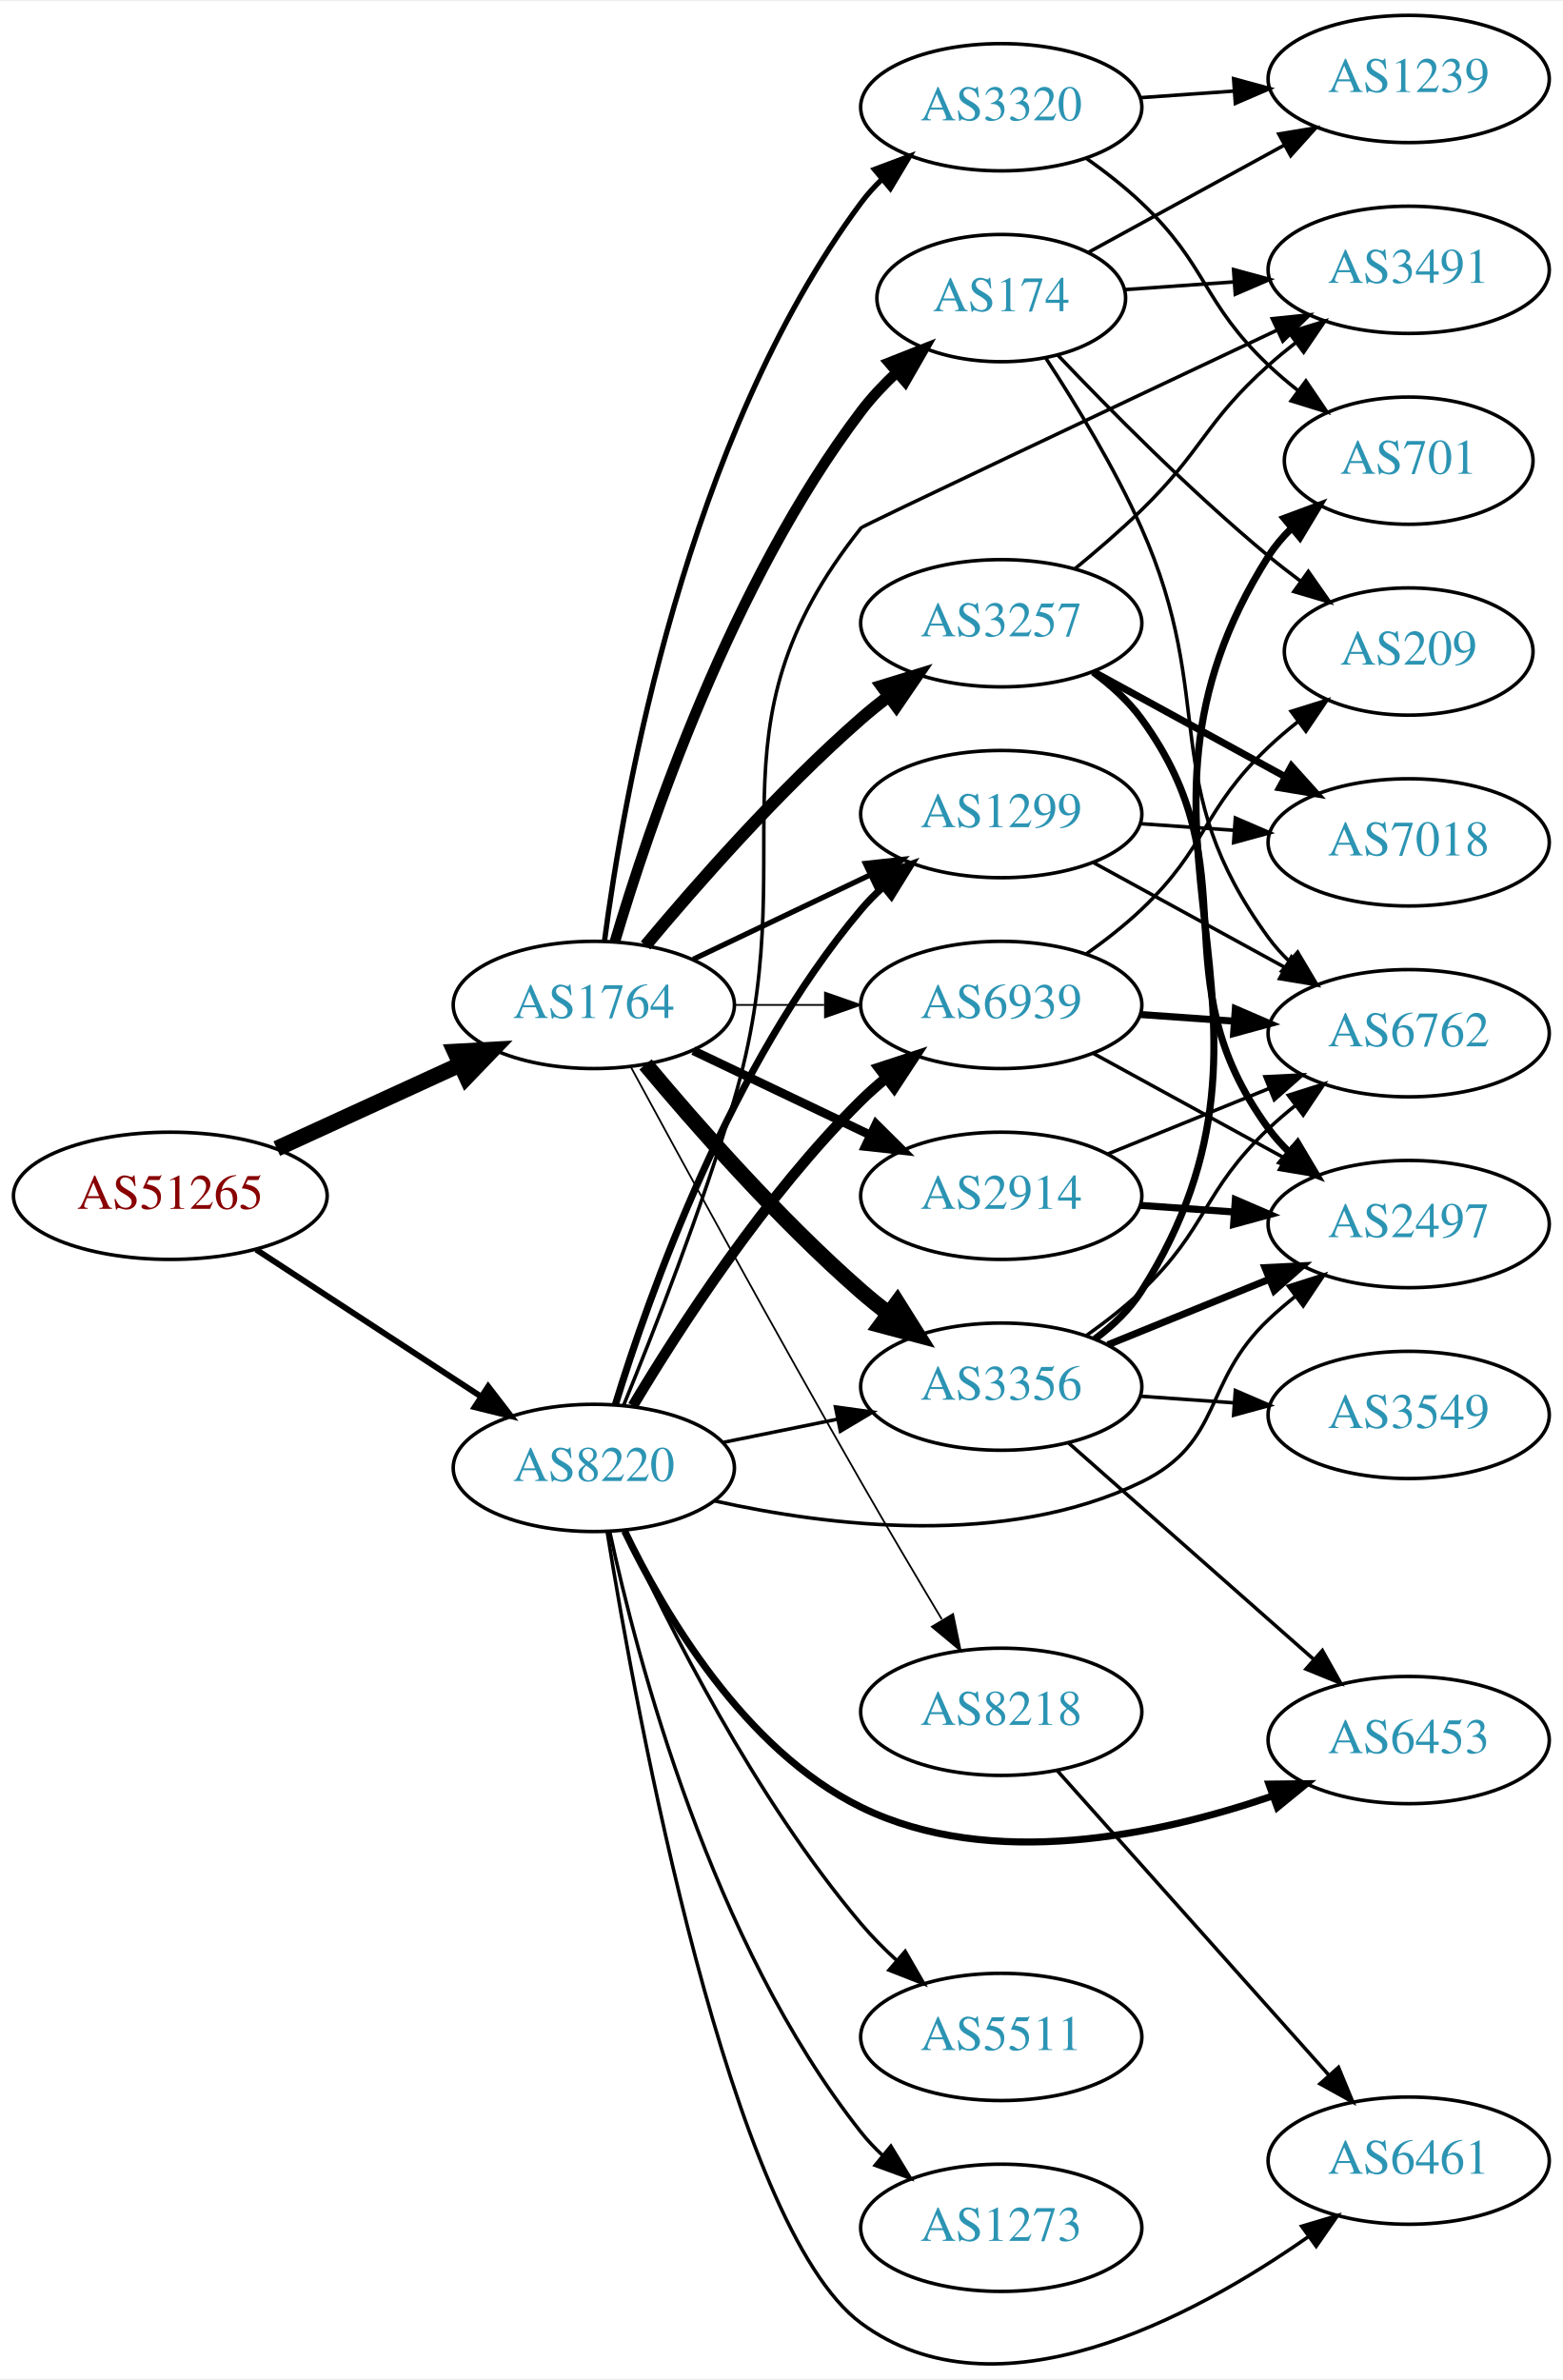
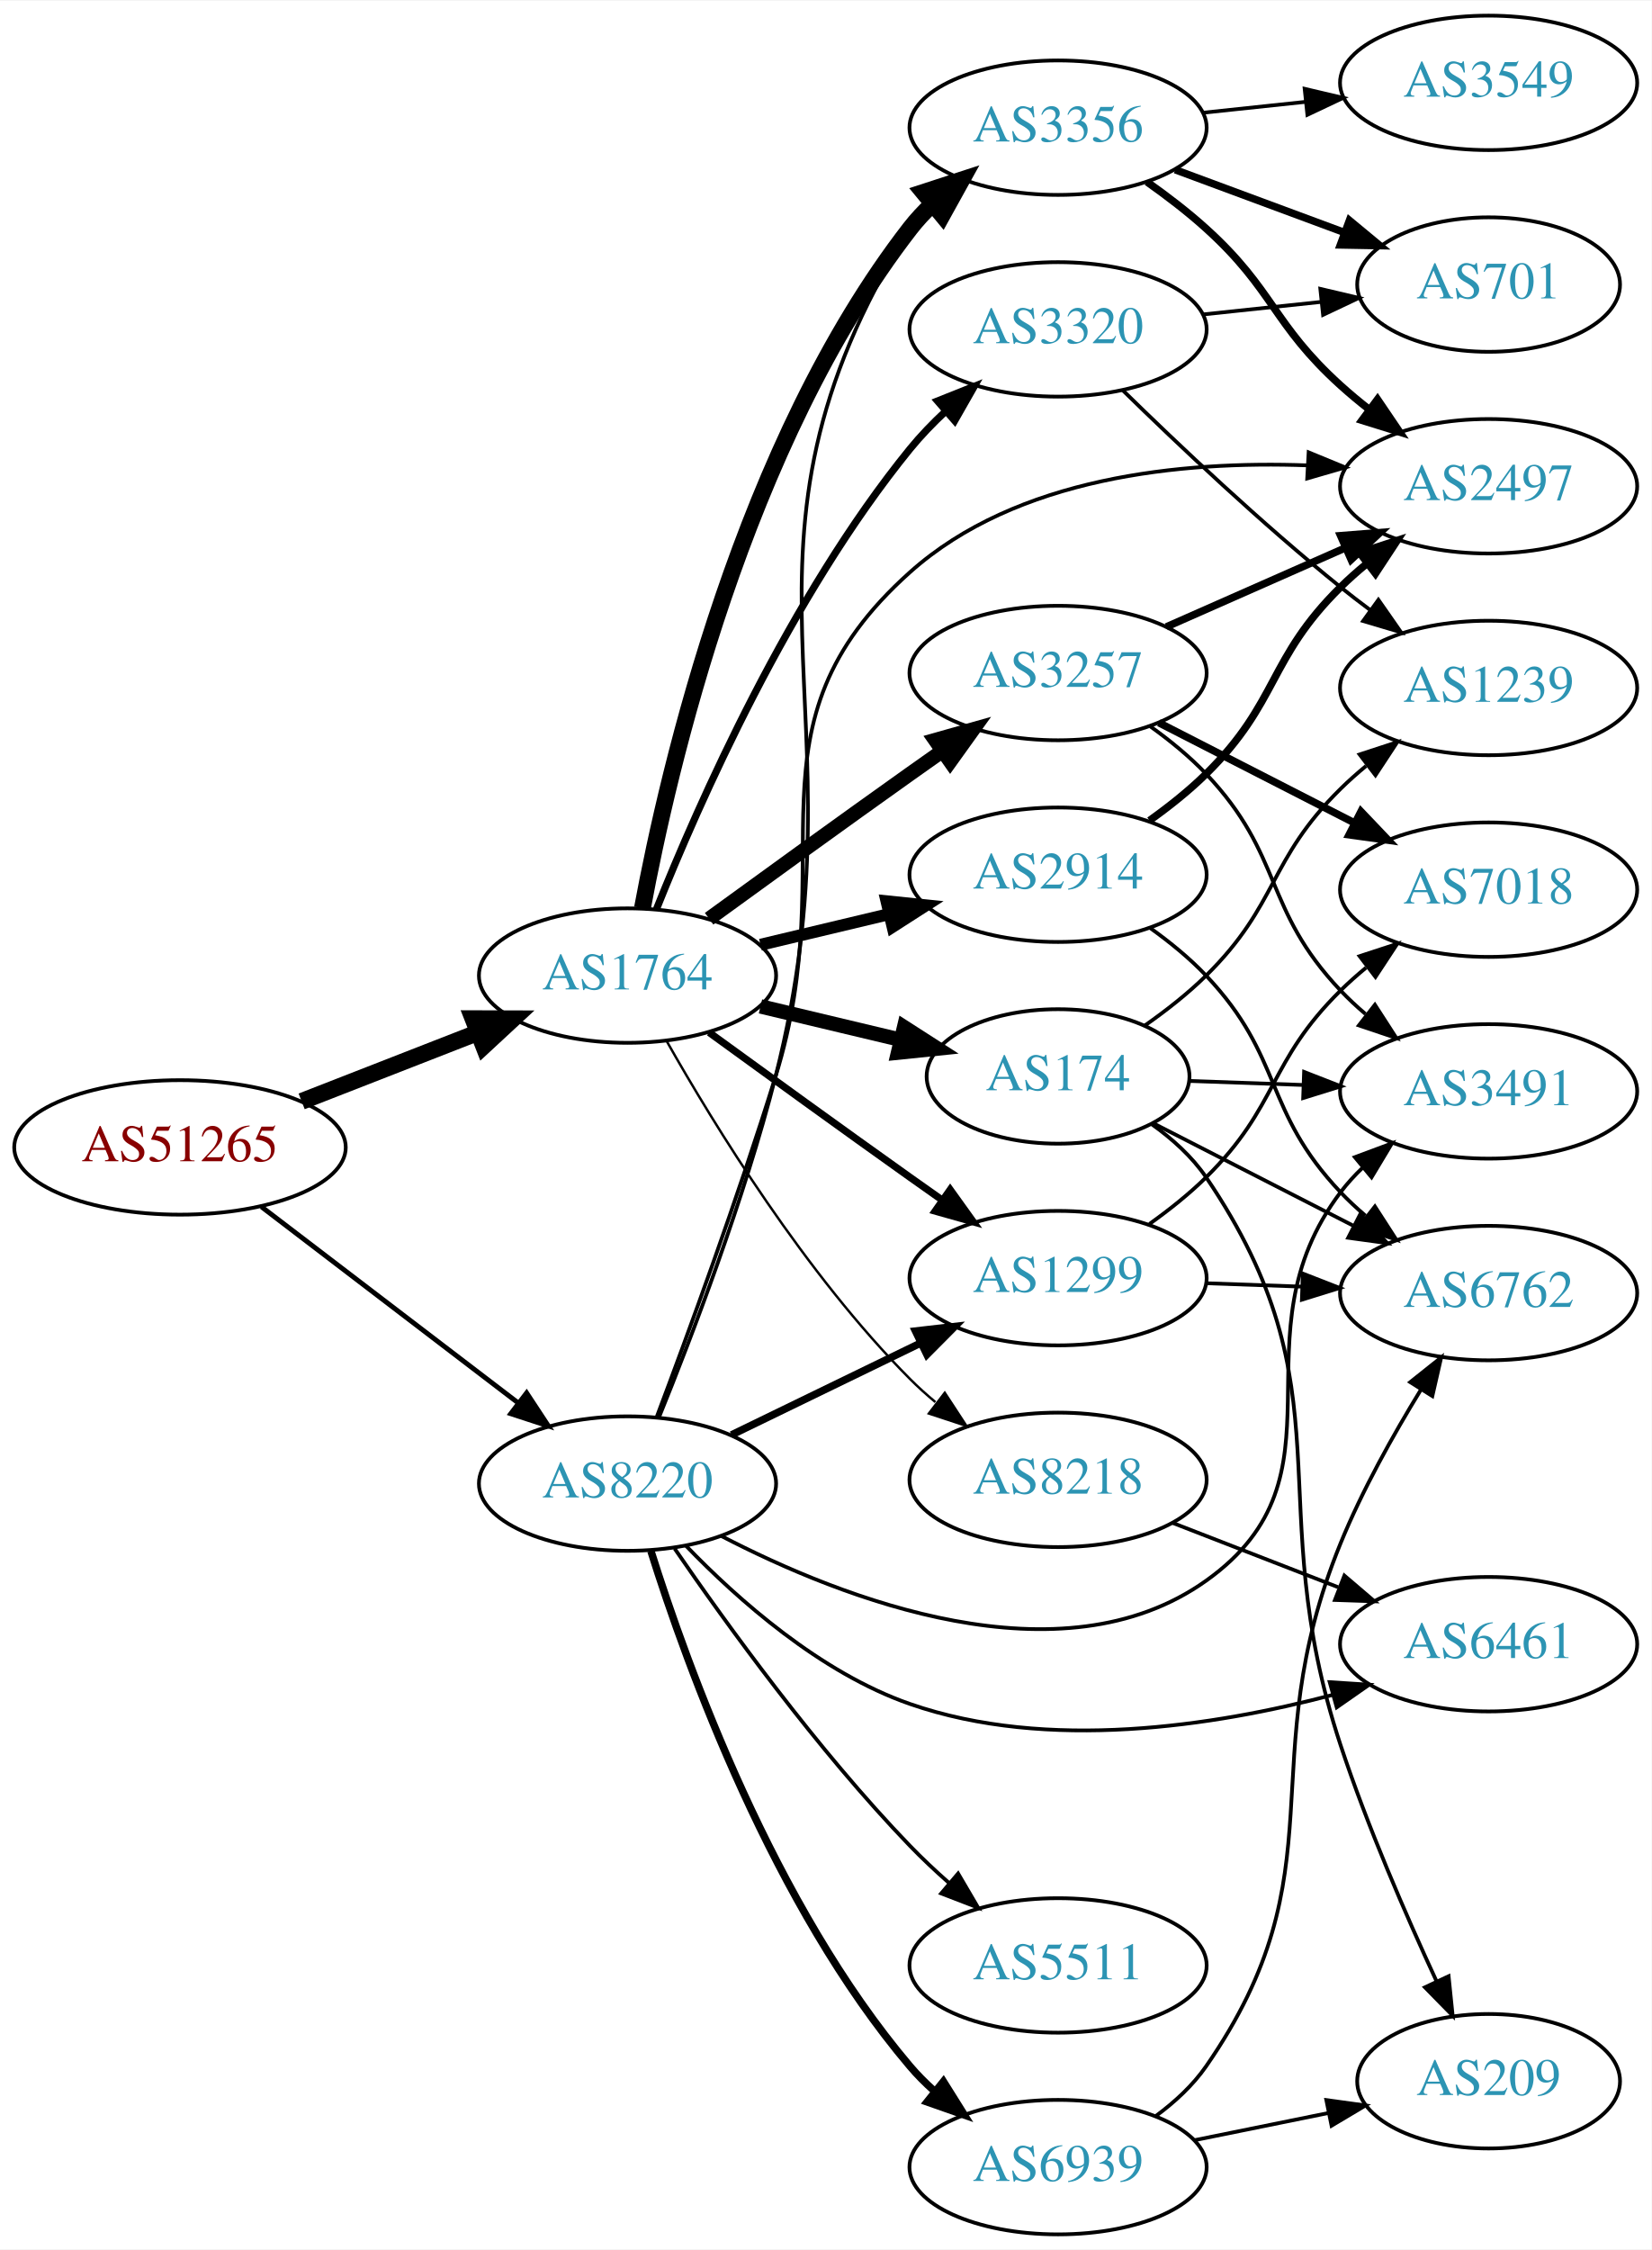
- <svg xmlns="http://www.w3.org/2000/svg" xmlns:xlink="http://www.w3.org/1999/xlink" width="442pt" height="673pt" viewBox="0.00 0.00 442.27 672.72">
-   <g id="graph0" class="graph" transform="scale(1 1) rotate(0) translate(4 668.723)">
-     <polygon fill="white" stroke="none" points="-4,4 -4,-668.723 438.271,-668.723 438.271,4 -4,4" />
+ <svg xmlns="http://www.w3.org/2000/svg" xmlns:xlink="http://www.w3.org/1999/xlink" width="442pt" height="602pt" viewBox="0.00 0.00 442.27 602.00">
+   <g id="graph0" class="graph" transform="scale(1 1) rotate(0) translate(4 598)">
+     <polygon fill="white" stroke="none" points="-4,4 -4,-598 438.271,-598 438.271,4 -4,4" />
    <g id="node1" class="node">
      <g id="a_node1">
        <a xlink:href="/asn/51265" xlink:title="AS51265 ~ Mass Response Service GmbH [AT]">
-           <ellipse fill="#ffffff" stroke="black" cx="44.196" cy="-330.723" rx="44.393" ry="18" />
-           <text text-anchor="middle" x="44.196" y="-327.023" font-family="Times,serif" font-size="14.00" fill="#880000">AS51265</text>
+           <ellipse fill="#ffffff" stroke="black" cx="44.196" cy="-291" rx="44.393" ry="18" />
+           <text text-anchor="middle" x="44.196" y="-287.3" font-family="Times,serif" font-size="14.00" fill="#880000">AS51265</text>
        </a>
      </g>
    </g>
    <g id="node2" class="node">
      <g id="a_node2">
        <a xlink:href="/asn/1764" xlink:title="AS1764 ~ NEXTLAYER-AS [AT]">
-           <ellipse fill="#ffffff" stroke="black" cx="164.039" cy="-384.723" rx="39.794" ry="18" />
-           <text text-anchor="middle" x="164.039" y="-381.023" font-family="Times,serif" font-size="14.00" fill="#2c94b3">AS1764</text>
+           <ellipse fill="#ffffff" stroke="black" cx="164.039" cy="-337" rx="39.794" ry="18" />
+           <text text-anchor="middle" x="164.039" y="-333.3" font-family="Times,serif" font-size="14.00" fill="#2c94b3">AS1764</text>
        </a>
      </g>
    </g>
    <g id="edge1" class="edge">
-       <path fill="none" stroke="black" stroke-width="4.5" d="M74.326,-344.071C89.937,-351.225 109.335,-360.113 126.007,-367.753" />
-       <polygon fill="black" stroke="black" stroke-width="4.5" points="124.727,-371.498 135.459,-372.085 128.008,-364.339 124.727,-371.498" />
+       <path fill="none" stroke="black" stroke-width="4.5" d="M76.776,-303.327C91.205,-308.96 108.444,-315.689 123.706,-321.646" />
+       <polygon fill="black" stroke="black" stroke-width="4.5" points="122.652,-325.462 133.399,-325.43 125.516,-318.126 122.652,-325.462" />
    </g>
    <g id="node3" class="node">
      <g id="a_node3">
        <a xlink:href="/asn/8220" xlink:title="AS8220 ~ COLT [GB]">
-           <ellipse fill="#ffffff" stroke="black" cx="164.039" cy="-253.723" rx="39.794" ry="18" />
-           <text text-anchor="middle" x="164.039" y="-250.023" font-family="Times,serif" font-size="14.00" fill="#2c94b3">AS8220</text>
+           <ellipse fill="#ffffff" stroke="black" cx="164.039" cy="-201" rx="39.794" ry="18" />
+           <text text-anchor="middle" x="164.039" y="-197.3" font-family="Times,serif" font-size="14.00" fill="#2c94b3">AS8220</text>
        </a>
      </g>
    </g>
    <g id="edge2" class="edge">
-       <path fill="none" stroke="black" stroke-width="1.671" d="M68.478,-315.51C86.708,-303.598 112.229,-286.923 132.163,-273.897" />
-       <polygon fill="black" stroke="black" stroke-width="1.671" points="134.148,-276.781 140.605,-268.381 130.319,-270.921 134.148,-276.781" />
+       <path fill="none" stroke="black" stroke-width="1.306" d="M65.993,-275.117C85.126,-260.505 113.657,-238.714 134.837,-222.538" />
+       <polygon fill="black" stroke="black" stroke-width="1.306" points="137.021,-225.275 142.844,-216.424 132.772,-219.712 137.021,-225.275" />
    </g>
    <g id="node4" class="node">
      <g id="a_node4">
-         <a xlink:href="/asn/3257" xlink:title="AS3257 ~ GTT [DE]">
-           <ellipse fill="#ffffff" stroke="black" cx="279.332" cy="-492.723" rx="39.794" ry="18" />
-           <text text-anchor="middle" x="279.332" y="-489.023" font-family="Times,serif" font-size="14.00" fill="#2c94b3">AS3257</text>
+         <a xlink:href="/asn/2914" xlink:title="AS2914 ~ NTT America, Inc. [US]">
+           <ellipse fill="#ffffff" stroke="black" cx="279.332" cy="-364" rx="39.794" ry="18" />
+           <text text-anchor="middle" x="279.332" y="-360.3" font-family="Times,serif" font-size="14.00" fill="#2c94b3">AS2914</text>
        </a>
      </g>
    </g>
    <g id="edge3" class="edge">
-       <path fill="none" stroke="black" stroke-width="3.5" d="M178.669,-401.54C192.951,-418.652 216.498,-445.467 239.685,-465.723 242.151,-467.877 244.789,-470.017 247.487,-472.094" />
-       <polygon fill="black" stroke="black" stroke-width="3.5" points="245.512,-474.986 255.641,-478.093 249.66,-469.348 245.512,-474.986" />
+       <path fill="none" stroke="black" stroke-width="3.214" d="M199.646,-345.248C210.517,-347.838 222.671,-350.735 234.114,-353.462" />
+       <polygon fill="black" stroke="black" stroke-width="3.214" points="233.397,-356.889 243.936,-355.803 235.02,-350.08 233.397,-356.889" />
    </g>
    <g id="node5" class="node">
      <g id="a_node5">
        <a xlink:href="/asn/3356" xlink:title="AS3356 ~ Level 3 Parent, LLC [US]">
-           <ellipse fill="#ffffff" stroke="black" cx="279.332" cy="-276.723" rx="39.794" ry="18" />
-           <text text-anchor="middle" x="279.332" y="-273.023" font-family="Times,serif" font-size="14.00" fill="#2c94b3">AS3356</text>
+           <ellipse fill="#ffffff" stroke="black" cx="279.332" cy="-564" rx="39.794" ry="18" />
+           <text text-anchor="middle" x="279.332" y="-560.3" font-family="Times,serif" font-size="14.00" fill="#2c94b3">AS3356</text>
        </a>
      </g>
    </g>
    <g id="edge4" class="edge">
-       <path fill="none" stroke="black" stroke-width="4.5" d="M178.669,-367.906C192.951,-350.793 216.498,-323.978 239.685,-303.723 242.151,-301.569 244.789,-299.429 247.487,-297.351" />
-       <polygon fill="black" stroke="black" stroke-width="4.5" points="249.919,-300.45 255.641,-291.352 245.252,-294.107 249.919,-300.45" />
+       <path fill="none" stroke="black" stroke-width="4.5" d="M168.034,-355.06C174.973,-392.403 195.086,-479.428 239.685,-537 241.471,-539.305 243.508,-541.491 245.692,-543.548" />
+       <polygon fill="black" stroke="black" stroke-width="4.5" points="243.313,-546.689 253.531,-550.019 248.326,-540.616 243.313,-546.689" />
    </g>
    <g id="node6" class="node">
      <g id="a_node6">
-         <a xlink:href="/asn/174" xlink:title="AS174 ~ Cogent Communications [US]">
-           <ellipse fill="#ffffff" stroke="black" cx="279.332" cy="-584.723" rx="35.194" ry="18" />
-           <text text-anchor="middle" x="279.332" y="-581.023" font-family="Times,serif" font-size="14.00" fill="#2c94b3">AS174</text>
+         <a xlink:href="/asn/3257" xlink:title="AS3257 ~ GTT [DE]">
+           <ellipse fill="#ffffff" stroke="black" cx="279.332" cy="-418" rx="39.794" ry="18" />
+           <text text-anchor="middle" x="279.332" y="-414.3" font-family="Times,serif" font-size="14.00" fill="#2c94b3">AS3257</text>
        </a>
      </g>
    </g>
    <g id="edge5" class="edge">
-       <path fill="none" stroke="black" stroke-width="3" d="M169.984,-402.573C179.554,-434.9 202.954,-504.271 239.685,-552.723 242.622,-556.597 246.116,-560.303 249.783,-563.73" />
-       <polygon fill="black" stroke="black" stroke-width="3" points="247.577,-566.449 257.433,-570.337 252.152,-561.152 247.577,-566.449" />
+       <path fill="none" stroke="black" stroke-width="3.857" d="M185.887,-352.222C200.821,-363.091 221.435,-378.025 239.685,-391 242.506,-393.005 245.449,-395.085 248.397,-397.159" />
+       <polygon fill="black" stroke="black" stroke-width="3.857" points="246.424,-400.05 256.621,-402.926 250.443,-394.319 246.424,-400.05" />
    </g>
    <g id="node7" class="node">
      <g id="a_node7">
-         <a xlink:href="/asn/3320" xlink:title="AS3320 ~ DTAG [DE]">
-           <ellipse fill="#ffffff" stroke="black" cx="279.332" cy="-638.723" rx="39.794" ry="18" />
-           <text text-anchor="middle" x="279.332" y="-635.023" font-family="Times,serif" font-size="14.00" fill="#2c94b3">AS3320</text>
+         <a xlink:href="/asn/1299" xlink:title="AS1299 ~ Telia Carrier [EU]">
+           <ellipse fill="#ffffff" stroke="black" cx="279.332" cy="-256" rx="39.794" ry="18" />
+           <text text-anchor="middle" x="279.332" y="-252.3" font-family="Times,serif" font-size="14.00" fill="#2c94b3">AS1299</text>
        </a>
      </g>
    </g>
    <g id="edge6" class="edge">
-       <path fill="none" stroke="black" stroke-width="1.5" d="M167.045,-402.692C172.377,-443.537 190.055,-544.972 239.685,-611.723 241.425,-614.063 243.429,-616.274 245.59,-618.348" />
-       <polygon fill="black" stroke="black" stroke-width="1.5" points="243.465,-621.133 253.386,-624.852 247.95,-615.758 243.465,-621.133" />
+       <path fill="none" stroke="black" stroke-width="1.929" d="M185.887,-321.778C200.821,-310.909 221.435,-295.975 239.685,-283 242.506,-280.995 245.449,-278.915 248.397,-276.841" />
+       <polygon fill="black" stroke="black" stroke-width="1.929" points="250.443,-279.681 256.621,-271.074 246.424,-273.95 250.443,-279.681" />
    </g>
    <g id="node8" class="node">
      <g id="a_node8">
-         <a xlink:href="/asn/2914" xlink:title="AS2914 ~ NTT America, Inc. [US]">
-           <ellipse fill="#ffffff" stroke="black" cx="279.332" cy="-330.723" rx="39.794" ry="18" />
-           <text text-anchor="middle" x="279.332" y="-327.023" font-family="Times,serif" font-size="14.00" fill="#2c94b3">AS2914</text>
+         <a xlink:href="/asn/174" xlink:title="AS174 ~ Cogent Communications [US]">
+           <ellipse fill="#ffffff" stroke="black" cx="279.332" cy="-310" rx="35.194" ry="18" />
+           <text text-anchor="middle" x="279.332" y="-306.3" font-family="Times,serif" font-size="14.00" fill="#2c94b3">AS174</text>
        </a>
      </g>
    </g>
    <g id="edge7" class="edge">
-       <path fill="none" stroke="black" stroke-width="2.5" d="M192.175,-371.788C207.169,-364.642 225.99,-355.671 242.213,-347.938" />
-       <polygon fill="black" stroke="black" stroke-width="2.5" points="243.895,-351.014 251.417,-343.552 240.884,-344.695 243.895,-351.014" />
+       <path fill="none" stroke="black" stroke-width="3.857" d="M199.646,-328.752C211.44,-325.942 224.745,-322.771 237.013,-319.847" />
+       <polygon fill="black" stroke="black" stroke-width="3.857" points="238.101,-323.186 247.018,-317.463 236.479,-316.376 238.101,-323.186" />
    </g>
    <g id="node9" class="node">
      <g id="a_node9">
-         <a xlink:href="/asn/1299" xlink:title="AS1299 ~ Telia Carrier [EU]">
-           <ellipse fill="#ffffff" stroke="black" cx="279.332" cy="-438.723" rx="39.794" ry="18" />
-           <text text-anchor="middle" x="279.332" y="-435.023" font-family="Times,serif" font-size="14.00" fill="#2c94b3">AS1299</text>
+         <a xlink:href="/asn/3320" xlink:title="AS3320 ~ DTAG [DE]">
+           <ellipse fill="#ffffff" stroke="black" cx="279.332" cy="-510" rx="39.794" ry="18" />
+           <text text-anchor="middle" x="279.332" y="-506.3" font-family="Times,serif" font-size="14.00" fill="#2c94b3">AS3320</text>
        </a>
      </g>
    </g>
    <g id="edge8" class="edge">
-       <path fill="none" stroke="black" stroke-width="1.5" d="M192.175,-397.657C207.169,-404.804 225.99,-413.775 242.213,-421.507" />
-       <polygon fill="black" stroke="black" stroke-width="1.5" points="240.884,-424.751 251.417,-425.894 243.895,-418.432 240.884,-424.751" />
+       <path fill="none" stroke="black" stroke-width="1.929" d="M171.798,-354.805C183.029,-382.923 207.518,-438.469 239.685,-478 242.546,-481.516 245.84,-484.924 249.274,-488.124" />
+       <polygon fill="black" stroke="black" stroke-width="1.929" points="247.056,-490.833 256.898,-494.755 251.65,-485.551 247.056,-490.833" />
    </g>
    <g id="node10" class="node">
      <g id="a_node10">
+         <a xlink:href="/asn/8218" xlink:title="AS8218 ~ legacy Neotelecoms [FR]">
+           <ellipse fill="#ffffff" stroke="black" cx="279.332" cy="-202" rx="39.794" ry="18" />
+           <text text-anchor="middle" x="279.332" y="-198.3" font-family="Times,serif" font-size="14.00" fill="#2c94b3">AS8218</text>
+         </a>
+       </g>
+     </g>
+     <g id="edge9" class="edge">
+       <path fill="none" stroke="black" stroke-width="0.643" d="M174.498,-319.51C187.28,-296.904 211.712,-257.114 239.685,-229 241.796,-226.879 244.092,-224.812 246.477,-222.829" />
+       <polygon fill="black" stroke="black" stroke-width="0.643" points="248.993,-225.31 254.793,-216.444 244.73,-219.758 248.993,-225.31" />
+     </g>
+     <g id="edge27" class="edge">
+       <path fill="none" stroke="black" d="M172.498,-218.816C181.159,-240.146 195.323,-277.115 203.685,-310 228.859,-408.999 185.5,-450.406 239.685,-537 241.232,-539.472 243.096,-541.778 245.161,-543.918" />
+       <polygon fill="black" stroke="black" points="242.934,-546.621 252.775,-550.547 247.531,-541.341 242.934,-546.621" />
+     </g>
+     <g id="edge26" class="edge">
+       <path fill="none" stroke="black" stroke-width="2" d="M191.887,-214.034C206.984,-221.363 226.029,-230.609 242.397,-238.555" />
+       <polygon fill="black" stroke="black" stroke-width="2" points="241.151,-241.841 251.675,-243.059 244.208,-235.543 241.151,-241.841" />
+     </g>
+     <g id="node13" class="node">
+       <g id="a_node13">
+         <a xlink:href="/asn/2497" xlink:title="AS2497 ~ Internet Initiative Japan Inc. [JP]">
+           <ellipse fill="#ffffff" stroke="black" cx="394.625" cy="-468" rx="39.794" ry="18" />
+           <text text-anchor="middle" x="394.625" y="-464.3" font-family="Times,serif" font-size="14.00" fill="#2c94b3">AS2497</text>
+         </a>
+       </g>
+     </g>
+     <g id="edge28" class="edge">
+       <path fill="none" stroke="black" d="M171.913,-218.981C180.013,-240.469 193.636,-277.591 203.685,-310 222.075,-369.311 193.381,-403.624 239.685,-445 268.263,-470.537 312.425,-474.837 346.132,-473.594" />
+       <polygon fill="black" stroke="black" points="346.432,-477.083 356.228,-473.048 346.053,-470.093 346.432,-477.083" />
+     </g>
+     <g id="node15" class="node">
+       <g id="a_node15">
+         <a xlink:href="/asn/3491" xlink:title="AS3491 ~ PCCW Global, Inc. [US]">
+           <ellipse fill="#ffffff" stroke="black" cx="394.625" cy="-306" rx="39.794" ry="18" />
+           <text text-anchor="middle" x="394.625" y="-302.3" font-family="Times,serif" font-size="14.00" fill="#2c94b3">AS3491</text>
+         </a>
+       </g>
+     </g>
+     <g id="edge31" class="edge">
+       <path fill="none" stroke="black" d="M189.081,-187.007C221.6,-170.125 280.009,-147.252 318.978,-175 358.822,-203.371 325.489,-239.976 354.978,-279 356.736,-281.326 358.753,-283.528 360.923,-285.595" />
+       <polygon fill="black" stroke="black" points="358.808,-288.388 368.736,-292.087 363.281,-283.004 358.808,-288.388" />
+     </g>
+     <g id="node19" class="node">
+       <g id="a_node19">
+         <a xlink:href="/asn/5511" xlink:title="AS5511 ~ Orange S.A. [FR]">
+           <ellipse fill="#ffffff" stroke="black" cx="279.332" cy="-72" rx="39.794" ry="18" />
+           <text text-anchor="middle" x="279.332" y="-68.3" font-family="Times,serif" font-size="14.00" fill="#2c94b3">AS5511</text>
+         </a>
+       </g>
+     </g>
+     <g id="edge29" class="edge">
+       <path fill="none" stroke="black" d="M176.649,-183.601C190.495,-163.436 214.897,-129.69 239.685,-104 242.902,-100.666 246.451,-97.336 250.054,-94.152" />
+       <polygon fill="black" stroke="black" points="252.565,-96.612 257.923,-87.472 248.034,-91.276 252.565,-96.612" />
+     </g>
+     <g id="node20" class="node">
+       <g id="a_node20">
+         <a xlink:href="/asn/6461" xlink:title="AS6461 ~ Zayo Bandwidth [US]">
+           <ellipse fill="#ffffff" stroke="black" cx="394.625" cy="-158" rx="39.794" ry="18" />
+           <text text-anchor="middle" x="394.625" y="-154.3" font-family="Times,serif" font-size="14.00" fill="#2c94b3">AS6461</text>
+         </a>
+       </g>
+     </g>
+     <g id="edge30" class="edge">
+       <path fill="none" stroke="black" d="M179.702,-184.341C193.524,-170.004 215.656,-150.35 239.685,-142 276.558,-129.187 321.156,-136.07 352.837,-144.42" />
+       <polygon fill="black" stroke="black" points="352.07,-147.839 362.643,-147.159 353.953,-141.097 352.07,-147.839" />
+     </g>
+     <g id="node21" class="node">
+       <g id="a_node21">
        <a xlink:href="/asn/6939" xlink:title="AS6939 ~ Hurricane Electric LLC [US]">
-           <ellipse fill="#ffffff" stroke="black" cx="279.332" cy="-384.723" rx="39.794" ry="18" />
-           <text text-anchor="middle" x="279.332" y="-381.023" font-family="Times,serif" font-size="14.00" fill="#2c94b3">AS6939</text>
-         </a>
-       </g>
-     </g>
-     <g id="edge9" class="edge">
-       <path fill="none" stroke="black" stroke-width="0.5" d="M203.711,-384.723C211.914,-384.723 220.678,-384.723 229.21,-384.723" />
-       <polygon fill="black" stroke="black" stroke-width="0.5" points="229.449,-388.223 239.449,-384.723 229.449,-381.223 229.449,-388.223" />
+           <ellipse fill="#ffffff" stroke="black" cx="279.332" cy="-18" rx="39.794" ry="18" />
+           <text text-anchor="middle" x="279.332" y="-14.3" font-family="Times,serif" font-size="14.00" fill="#2c94b3">AS6939</text>
+         </a>
+       </g>
+     </g>
+     <g id="edge32" class="edge">
+       <path fill="none" stroke="black" stroke-width="2" d="M170.311,-182.937C180.026,-151.996 203.165,-88.039 239.685,-45 241.621,-42.718 243.793,-40.538 246.093,-38.475" />
+       <polygon fill="black" stroke="black" stroke-width="2" points="248.63,-40.928 254.253,-31.948 244.258,-35.461 248.63,-40.928" />
+     </g>
+     <g id="edge23" class="edge">
+       <path fill="none" stroke="black" stroke-width="2" d="M303.807,-378.507C309.068,-382.261 314.432,-386.518 318.978,-391 338.478,-410.225 335.478,-421.775 354.978,-441 357.109,-443.101 359.42,-445.153 361.815,-447.126" />
+       <polygon fill="black" stroke="black" stroke-width="2" points="360.078,-450.203 370.149,-453.493 364.327,-444.641 360.078,-450.203" />
+     </g>
+     <g id="node16" class="node">
+       <g id="a_node16">
+         <a xlink:href="/asn/6762" xlink:title="AS6762 ~ TELECOM ITALIA SPARKLE S.p.A. [IT]">
+           <ellipse fill="#ffffff" stroke="black" cx="394.625" cy="-252" rx="39.794" ry="18" />
+           <text text-anchor="middle" x="394.625" y="-248.3" font-family="Times,serif" font-size="14.00" fill="#2c94b3">AS6762</text>
+         </a>
+       </g>
+     </g>
+     <g id="edge22" class="edge">
+       <path fill="none" stroke="black" d="M304.034,-349.715C309.286,-345.952 314.588,-341.635 318.978,-337 339.841,-314.972 334.115,-301.028 354.978,-279 357.036,-276.827 359.294,-274.724 361.654,-272.716" />
+       <polygon fill="black" stroke="black" points="364.177,-275.187 369.922,-266.285 359.88,-269.662 364.177,-275.187" />
    </g>
    <g id="node11" class="node">
      <g id="a_node11">
-         <a xlink:href="/asn/8218" xlink:title="AS8218 ~ legacy Neotelecoms [FR]">
-           <ellipse fill="#ffffff" stroke="black" cx="279.332" cy="-184.723" rx="39.794" ry="18" />
-           <text text-anchor="middle" x="279.332" y="-181.023" font-family="Times,serif" font-size="14.00" fill="#2c94b3">AS8218</text>
+         <a xlink:href="/asn/3549" xlink:title="AS3549 ~ Level 3 Parent, LLC [US]">
+           <ellipse fill="#ffffff" stroke="black" cx="394.625" cy="-576" rx="39.794" ry="18" />
+           <text text-anchor="middle" x="394.625" y="-572.3" font-family="Times,serif" font-size="14.00" fill="#2c94b3">AS3549</text>
        </a>
      </g>
    </g>
    <g id="edge10" class="edge">
-       <path fill="none" stroke="black" stroke-width="0.5" d="M174.528,-367.149C188.54,-341.294 215.7,-291.54 239.685,-249.723 247.056,-236.873 255.437,-222.722 262.506,-210.915" />
-       <polygon fill="black" stroke="black" stroke-width="0.5" points="265.701,-212.392 267.849,-202.017 259.7,-208.788 265.701,-212.392" />
-     </g>
-     <g id="edge32" class="edge">
-       <path fill="none" stroke="black" d="M200.574,-260.937C210.803,-263.014 222.104,-265.308 232.846,-267.489" />
-       <polygon fill="black" stroke="black" points="232.425,-270.975 242.922,-269.534 233.818,-264.114 232.425,-270.975" />
-     </g>
-     <g id="edge31" class="edge">
-       <path fill="none" stroke="black" stroke-width="2" d="M170.1,-271.522C179.636,-302.671 202.695,-367.911 239.685,-411.723 241.566,-413.951 243.672,-416.081 245.904,-418.099" />
-       <polygon fill="black" stroke="black" stroke-width="2" points="243.853,-420.941 253.833,-424.498 248.249,-415.494 243.853,-420.941" />
-     </g>
-     <g id="edge35" class="edge">
-       <path fill="none" stroke="black" stroke-width="3" d="M175.089,-271.291C188.137,-293.15 212.483,-330.865 239.685,-357.723 241.815,-359.825 244.124,-361.878 246.519,-363.852" />
-       <polygon fill="black" stroke="black" stroke-width="3" points="244.78,-366.929 254.851,-370.22 249.031,-361.367 244.78,-366.929" />
-     </g>
-     <g id="node15" class="node">
-       <g id="a_node15">
-         <a xlink:href="/asn/6453" xlink:title="AS6453 ~ TATA COMMUNICATIONS (AMERICA) INC [US]">
-           <ellipse fill="#ffffff" stroke="black" cx="394.625" cy="-176.723" rx="39.794" ry="18" />
-           <text text-anchor="middle" x="394.625" y="-173.023" font-family="Times,serif" font-size="14.00" fill="#2c94b3">AS6453</text>
-         </a>
-       </g>
-     </g>
-     <g id="edge34" class="edge">
-       <path fill="none" stroke="black" stroke-width="2" d="M172.761,-235.848C183.801,-212.857 206.497,-173.957 239.685,-157.723 276.404,-139.761 323.702,-149.781 356.123,-160.914" />
-       <polygon fill="black" stroke="black" stroke-width="2" points="355.085,-164.26 365.679,-164.375 357.469,-157.678 355.085,-164.26" />
-     </g>
-     <g id="node16" class="node">
-       <g id="a_node16">
-         <a xlink:href="/asn/2497" xlink:title="AS2497 ~ Internet Initiative Japan Inc. [JP]">
-           <ellipse fill="#ffffff" stroke="black" cx="394.625" cy="-322.723" rx="39.794" ry="18" />
-           <text text-anchor="middle" x="394.625" y="-319.023" font-family="Times,serif" font-size="14.00" fill="#2c94b3">AS2497</text>
-         </a>
-       </g>
-     </g>
-     <g id="edge29" class="edge">
-       <path fill="none" stroke="black" d="M198.134,-244.416C230.636,-237.156 280.764,-231.104 318.978,-249.723 342.316,-261.094 336.13,-277.87 354.978,-295.723 357.355,-297.974 359.933,-300.181 362.59,-302.303" />
-       <polygon fill="black" stroke="black" points="360.582,-305.171 370.682,-308.37 364.781,-299.571 360.582,-305.171" />
+       <path fill="none" stroke="black" d="M318.057,-567.996C326.849,-568.927 336.328,-569.931 345.503,-570.903" />
+       <polygon fill="black" stroke="black" points="345.365,-574.408 355.678,-571.981 346.102,-567.447 345.365,-574.408" />
+     </g>
+     <g id="node12" class="node">
+       <g id="a_node12">
+         <a xlink:href="/asn/701" xlink:title="AS701 ~ UUNET [US]">
+           <ellipse fill="#ffffff" stroke="black" cx="394.625" cy="-522" rx="35.194" ry="18" />
+           <text text-anchor="middle" x="394.625" y="-518.3" font-family="Times,serif" font-size="14.00" fill="#2c94b3">AS701</text>
+         </a>
+       </g>
+     </g>
+     <g id="edge11" class="edge">
+       <path fill="none" stroke="black" stroke-width="2" d="M310.692,-552.745C324.538,-547.612 341.077,-541.481 355.729,-536.049" />
+       <polygon fill="black" stroke="black" stroke-width="2" points="357.355,-539.179 365.515,-532.421 354.922,-532.615 357.355,-539.179" />
+     </g>
+     <g id="edge12" class="edge">
+       <path fill="none" stroke="black" stroke-width="2" d="M303.133,-549.495C308.531,-545.681 314.125,-541.396 318.978,-537 337.2,-520.495 336.756,-511.505 354.978,-495 357.405,-492.802 360.016,-490.632 362.696,-488.534" />
+       <polygon fill="black" stroke="black" stroke-width="2" points="364.877,-491.274 370.823,-482.505 360.706,-485.653 364.877,-491.274" />
+     </g>
+     <g id="edge15" class="edge">
+       <path fill="none" stroke="black" stroke-width="2" d="M308.337,-430.36C322.771,-436.73 340.572,-444.586 356.171,-451.47" />
+       <polygon fill="black" stroke="black" stroke-width="2" points="354.987,-454.774 365.549,-455.609 357.814,-448.37 354.987,-454.774" />
+     </g>
+     <g id="node14" class="node">
+       <g id="a_node14">
+         <a xlink:href="/asn/7018" xlink:title="AS7018 ~ AT&amp;T Services, Inc. [US]">
+           <ellipse fill="#ffffff" stroke="black" cx="394.625" cy="-360" rx="39.794" ry="18" />
+           <text text-anchor="middle" x="394.625" y="-356.3" font-family="Times,serif" font-size="14.00" fill="#2c94b3">AS7018</text>
+         </a>
+       </g>
+     </g>
+     <g id="edge13" class="edge">
+       <path fill="none" stroke="black" stroke-width="2" d="M306.323,-404.694C321.867,-396.736 341.818,-386.522 358.723,-377.868" />
+       <polygon fill="black" stroke="black" stroke-width="2" points="360.447,-380.917 367.754,-373.244 357.258,-374.686 360.447,-380.917" />
+     </g>
+     <g id="edge14" class="edge">
+       <path fill="none" stroke="black" d="M304.034,-403.715C309.286,-399.952 314.588,-395.635 318.978,-391 339.841,-368.972 334.115,-355.028 354.978,-333 357.036,-330.827 359.294,-328.724 361.654,-326.716" />
+       <polygon fill="black" stroke="black" points="364.177,-329.187 369.922,-320.285 359.88,-323.662 364.177,-329.187" />
+     </g>
+     <g id="edge16" class="edge">
+       <path fill="none" stroke="black" d="M303.807,-270.507C309.068,-274.261 314.432,-278.518 318.978,-283 338.478,-302.225 335.478,-313.775 354.978,-333 357.109,-335.101 359.42,-337.153 361.815,-339.126" />
+       <polygon fill="black" stroke="black" points="360.078,-342.203 370.149,-345.493 364.327,-336.641 360.078,-342.203" />
+     </g>
+     <g id="edge17" class="edge">
+       <path fill="none" stroke="black" d="M319.004,-254.635C327.207,-254.345 335.971,-254.036 344.503,-253.734" />
+       <polygon fill="black" stroke="black" points="344.872,-257.224 354.742,-253.373 344.625,-250.228 344.872,-257.224" />
+     </g>
+     <g id="edge18" class="edge">
+       <path fill="none" stroke="black" d="M314.631,-308.789C324.204,-308.451 334.792,-308.077 345.023,-307.716" />
+       <polygon fill="black" stroke="black" points="345.213,-311.212 355.083,-307.361 344.966,-304.216 345.213,-311.212" />
+     </g>
+     <g id="edge20" class="edge">
+       <path fill="none" stroke="black" d="M304.914,-297.415C320.509,-289.431 340.938,-278.973 358.26,-270.105" />
+       <polygon fill="black" stroke="black" points="360.206,-273.04 367.513,-265.368 357.017,-266.809 360.206,-273.04" />
+     </g>
+     <g id="node17" class="node">
+       <g id="a_node17">
+         <a xlink:href="/asn/1239" xlink:title="AS1239 ~ Sprint [US]">
+           <ellipse fill="#ffffff" stroke="black" cx="394.625" cy="-414" rx="39.794" ry="18" />
+           <text text-anchor="middle" x="394.625" y="-410.3" font-family="Times,serif" font-size="14.00" fill="#2c94b3">AS1239</text>
+         </a>
+       </g>
+     </g>
+     <g id="edge19" class="edge">
+       <path fill="none" stroke="black" d="M302.596,-323.65C308.238,-327.607 314.082,-332.173 318.978,-337 338.478,-356.225 335.478,-367.775 354.978,-387 357.109,-389.101 359.42,-391.153 361.815,-393.126" />
+       <polygon fill="black" stroke="black" points="360.078,-396.203 370.149,-399.493 364.327,-390.641 360.078,-396.203" />
    </g>
    <g id="node18" class="node">
      <g id="a_node18">
-         <a xlink:href="/asn/3491" xlink:title="AS3491 ~ PCCW Global, Inc. [US]">
-           <ellipse fill="#ffffff" stroke="black" cx="394.625" cy="-592.723" rx="39.794" ry="18" />
-           <text text-anchor="middle" x="394.625" y="-589.023" font-family="Times,serif" font-size="14.00" fill="#2c94b3">AS3491</text>
-         </a>
-       </g>
-     </g>
-     <g id="edge37" class="edge">
-       <path fill="none" stroke="black" d="M172.5,-271.507C180.903,-292.015 194.572,-326.873 203.685,-357.723 224.58,-428.458 193.691,-462.064 239.685,-519.723 240.19,-520.355 311.98,-554.255 357.333,-575.631" />
-       <polygon fill="black" stroke="black" points="356.036,-578.889 366.574,-579.985 359.02,-572.556 356.036,-578.889" />
-     </g>
-     <g id="node21" class="node">
-       <g id="a_node21">
-         <a xlink:href="/asn/6461" xlink:title="AS6461 ~ Zayo Bandwidth [US]">
-           <ellipse fill="#ffffff" stroke="black" cx="394.625" cy="-57.723" rx="39.794" ry="18" />
-           <text text-anchor="middle" x="394.625" y="-54.023" font-family="Times,serif" font-size="14.00" fill="#2c94b3">AS6461</text>
-         </a>
-       </g>
-     </g>
-     <g id="edge30" class="edge">
-       <path fill="none" stroke="black" d="M167.805,-235.745C176.106,-184.42 202.54,-39.137 239.685,-11.723 277.902,16.482 333.388,-13.188 366.26,-36.218" />
-       <polygon fill="black" stroke="black" points="364.35,-39.157 374.503,-42.188 368.456,-33.487 364.35,-39.157" />
-     </g>
-     <g id="node22" class="node">
-       <g id="a_node22">
-         <a xlink:href="/asn/5511" xlink:title="AS5511 ~ Orange S.A. [FR]">
-           <ellipse fill="#ffffff" stroke="black" cx="279.332" cy="-92.723" rx="39.794" ry="18" />
-           <text text-anchor="middle" x="279.332" y="-89.023" font-family="Times,serif" font-size="14.00" fill="#2c94b3">AS5511</text>
-         </a>
-       </g>
+         <a xlink:href="/asn/209" xlink:title="AS209 ~ CenturyLink Communications, LLC [US]">
+           <ellipse fill="#ffffff" stroke="black" cx="394.625" cy="-41" rx="35.194" ry="18" />
+           <text text-anchor="middle" x="394.625" y="-37.3" font-family="Times,serif" font-size="14.00" fill="#2c94b3">AS209</text>
+         </a>
+       </g>
+     </g>
+     <g id="edge21" class="edge">
+       <path fill="none" stroke="black" d="M304.396,-297.23C309.886,-293.317 315.206,-288.551 318.978,-283 357.993,-225.575 333.2,-196.92 354.978,-131 362.179,-109.202 372.533,-85.366 380.711,-67.703" />
+       <polygon fill="black" stroke="black" points="383.914,-69.117 384.997,-58.578 377.578,-66.141 383.914,-69.117" />
+     </g>
+     <g id="edge25" class="edge">
+       <path fill="none" stroke="black" d="M318.057,-513.996C328.195,-515.07 339.246,-516.24 349.69,-517.346" />
+       <polygon fill="black" stroke="black" points="349.562,-520.852 359.875,-518.425 350.299,-513.891 349.562,-520.852" />
+     </g>
+     <g id="edge24" class="edge">
+       <path fill="none" stroke="black" d="M296.646,-493.703C311.392,-479.274 333.948,-457.935 354.978,-441 357.528,-438.947 360.225,-436.876 362.96,-434.843" />
+       <polygon fill="black" stroke="black" points="365.113,-437.605 371.173,-428.914 361.016,-431.929 365.113,-437.605" />
    </g>
    <g id="edge33" class="edge">
-       <path fill="none" stroke="black" d="M172.918,-235.769C184.926,-209.616 209.613,-160.289 239.685,-124.723 242.677,-121.185 246.093,-117.736 249.629,-114.491" />
-       <polygon fill="black" stroke="black" points="252.15,-116.939 257.442,-107.76 247.581,-111.636 252.15,-116.939" />
-     </g>
-     <g id="node23" class="node">
-       <g id="a_node23">
-         <a xlink:href="/asn/1273" xlink:title="AS1273 ~ Vodafone Group PLC [EU]">
-           <ellipse fill="#ffffff" stroke="black" cx="279.332" cy="-38.723" rx="39.794" ry="18" />
-           <text text-anchor="middle" x="279.332" y="-35.023" font-family="Times,serif" font-size="14.00" fill="#2c94b3">AS1273</text>
-         </a>
-       </g>
-     </g>
-     <g id="edge36" class="edge">
-       <path fill="none" stroke="black" d="M168.554,-235.659C176.23,-199.979 197.298,-119.283 239.685,-65.723 241.495,-63.436 243.549,-61.263 245.745,-59.217" />
-       <polygon fill="black" stroke="black" points="248.098,-61.813 253.606,-52.762 243.656,-56.403 248.098,-61.813" />
-     </g>
-     <g id="edge17" class="edge">
-       <path fill="none" stroke="black" stroke-width="2" d="M305.34,-478.898C310.412,-475.166 315.309,-470.745 318.978,-465.723 350.822,-422.135 323.134,-393.311 354.978,-349.723 356.698,-347.368 358.688,-345.146 360.839,-343.065" />
-       <polygon fill="black" stroke="black" stroke-width="2" points="363.2,-345.653 368.616,-336.547 358.704,-340.288 363.2,-345.653" />
-     </g>
-     <g id="node17" class="node">
-       <g id="a_node17">
-         <a xlink:href="/asn/7018" xlink:title="AS7018 ~ AT&amp;T Services, Inc. [US]">
-           <ellipse fill="#ffffff" stroke="black" cx="394.625" cy="-430.723" rx="39.794" ry="18" />
-           <text text-anchor="middle" x="394.625" y="-427.023" font-family="Times,serif" font-size="14.00" fill="#2c94b3">AS7018</text>
-         </a>
-       </g>
-     </g>
-     <g id="edge16" class="edge">
-       <path fill="none" stroke="black" stroke-width="2" d="M305.475,-478.963C321.316,-470.294 341.977,-458.987 359.313,-449.5" />
-       <polygon fill="black" stroke="black" stroke-width="2" points="361.459,-452.315 368.551,-444.444 358.099,-446.175 361.459,-452.315" />
-     </g>
-     <g id="edge18" class="edge">
-       <path fill="none" stroke="black" d="M300.117,-508.093C306.334,-513.187 313.105,-519.017 318.978,-524.723 336.372,-541.62 336.908,-549.551 354.978,-565.723 357.418,-567.906 360.038,-570.066 362.724,-572.157" />
-       <polygon fill="black" stroke="black" points="360.739,-575.043 370.86,-578.177 364.903,-569.415 360.739,-575.043" />
-     </g>
-     <g id="node12" class="node">
-       <g id="a_node12">
-         <a xlink:href="/asn/6762" xlink:title="AS6762 ~ TELECOM ITALIA SPARKLE S.p.A. [IT]">
-           <ellipse fill="#ffffff" stroke="black" cx="394.625" cy="-376.723" rx="39.794" ry="18" />
-           <text text-anchor="middle" x="394.625" y="-373.023" font-family="Times,serif" font-size="14.00" fill="#2c94b3">AS6762</text>
-         </a>
-       </g>
-     </g>
-     <g id="edge11" class="edge">
-       <path fill="none" stroke="black" d="M303.274,-291.076C308.668,-294.895 314.224,-299.22 318.978,-303.723 337.826,-321.575 336.13,-331.87 354.978,-349.723 357.355,-351.974 359.933,-354.181 362.59,-356.303" />
-       <polygon fill="black" stroke="black" points="360.582,-359.171 370.682,-362.37 364.781,-353.571 360.582,-359.171" />
-     </g>
-     <g id="node13" class="node">
-       <g id="a_node13">
-         <a xlink:href="/asn/3549" xlink:title="AS3549 ~ Level 3 Parent, LLC [US]">
-           <ellipse fill="#ffffff" stroke="black" cx="394.625" cy="-268.723" rx="39.794" ry="18" />
-           <text text-anchor="middle" x="394.625" y="-265.023" font-family="Times,serif" font-size="14.00" fill="#2c94b3">AS3549</text>
-         </a>
-       </g>
-     </g>
-     <g id="edge12" class="edge">
-       <path fill="none" stroke="black" d="M318.687,-274.014C327.177,-273.415 336.281,-272.772 345.115,-272.148" />
-       <polygon fill="black" stroke="black" points="345.58,-275.624 355.308,-271.428 345.087,-268.642 345.58,-275.624" />
-     </g>
-     <g id="node14" class="node">
-       <g id="a_node14">
-         <a xlink:href="/asn/701" xlink:title="AS701 ~ UUNET [US]">
-           <ellipse fill="#ffffff" stroke="black" cx="394.625" cy="-538.723" rx="35.194" ry="18" />
-           <text text-anchor="middle" x="394.625" y="-535.023" font-family="Times,serif" font-size="14.00" fill="#2c94b3">AS701</text>
-         </a>
-       </g>
-     </g>
-     <g id="edge13" class="edge">
-       <path fill="none" stroke="black" stroke-width="2" d="M305.833,-290.211C310.88,-293.961 315.641,-298.473 318.978,-303.723 369.304,-382.902 304.652,-432.544 354.978,-511.723 356.778,-514.555 358.993,-517.172 361.443,-519.571" />
-       <polygon fill="black" stroke="black" stroke-width="2" points="359.392,-522.417 369.323,-526.109 363.862,-517.03 359.392,-522.417" />
-     </g>
-     <g id="edge14" class="edge">
-       <path fill="none" stroke="black" d="M298.283,-260.877C316.983,-244.372 346.46,-218.353 367.689,-199.615" />
-       <polygon fill="black" stroke="black" points="370.201,-202.067 375.382,-192.825 365.568,-196.819 370.201,-202.067" />
-     </g>
-     <g id="edge15" class="edge">
-       <path fill="none" stroke="black" stroke-width="2" d="M309.507,-288.569C323.383,-294.203 340.16,-301.015 355.069,-307.068" />
-       <polygon fill="black" stroke="black" stroke-width="2" points="353.966,-310.398 364.548,-310.917 356.599,-303.912 353.966,-310.398" />
-     </g>
-     <g id="edge19" class="edge">
-       <path fill="none" stroke="black" d="M291.988,-567.666C300.337,-554.891 311.399,-536.755 318.978,-519.723 340.924,-470.404 323.134,-447.311 354.978,-403.723 356.698,-401.368 358.688,-399.146 360.839,-397.065" />
-       <polygon fill="black" stroke="black" points="363.2,-399.653 368.616,-390.547 358.704,-394.288 363.2,-399.653" />
-     </g>
-     <g id="edge20" class="edge">
-       <path fill="none" stroke="black" d="M314.323,-587.123C324.002,-587.806 334.738,-588.565 345.102,-589.296" />
-       <polygon fill="black" stroke="black" points="345.069,-592.803 355.291,-590.016 345.562,-585.82 345.069,-592.803" />
-     </g>
-     <g id="node19" class="node">
-       <g id="a_node19">
-         <a xlink:href="/asn/1239" xlink:title="AS1239 ~ Sprint [US]">
-           <ellipse fill="#ffffff" stroke="black" cx="394.625" cy="-646.723" rx="39.794" ry="18" />
-           <text text-anchor="middle" x="394.625" y="-643.023" font-family="Times,serif" font-size="14.00" fill="#2c94b3">AS1239</text>
-         </a>
-       </g>
-     </g>
-     <g id="edge21" class="edge">
-       <path fill="none" stroke="black" d="M304.082,-597.72C320.105,-606.489 341.503,-618.199 359.363,-627.973" />
-       <polygon fill="black" stroke="black" points="357.88,-631.151 368.333,-632.882 361.241,-625.011 357.88,-631.151" />
-     </g>
-     <g id="node20" class="node">
-       <g id="a_node20">
-         <a xlink:href="/asn/209" xlink:title="AS209 ~ CenturyLink Communications, LLC [US]">
-           <ellipse fill="#ffffff" stroke="black" cx="394.625" cy="-484.723" rx="35.194" ry="18" />
-           <text text-anchor="middle" x="394.625" y="-481.023" font-family="Times,serif" font-size="14.00" fill="#2c94b3">AS209</text>
-         </a>
-       </g>
-     </g>
-     <g id="edge22" class="edge">
-       <path fill="none" stroke="black" d="M295.357,-568.562C309.955,-553.224 333.066,-529.882 354.978,-511.723 357.857,-509.337 360.94,-506.942 364.061,-504.619" />
-       <polygon fill="black" stroke="black" points="366.23,-507.37 372.302,-498.687 362.141,-501.688 366.23,-507.37" />
-     </g>
-     <g id="edge23" class="edge">
-       <path fill="none" stroke="black" d="M303.274,-624.37C308.668,-620.551 314.224,-616.225 318.978,-611.723 337.826,-593.87 336.13,-583.575 354.978,-565.723 357.552,-563.285 360.361,-560.899 363.252,-558.618" />
-       <polygon fill="black" stroke="black" points="365.544,-561.276 371.49,-552.507 361.373,-555.654 365.544,-561.276" />
-     </g>
-     <g id="edge24" class="edge">
-       <path fill="none" stroke="black" d="M318.687,-641.431C327.177,-642.031 336.281,-642.673 345.115,-643.297" />
-       <polygon fill="black" stroke="black" points="345.087,-646.804 355.308,-644.017 345.58,-639.821 345.087,-646.804" />
-     </g>
-     <g id="edge25" class="edge">
-       <path fill="none" stroke="black" d="M309.507,-342.569C323.383,-348.203 340.16,-355.015 355.069,-361.068" />
-       <polygon fill="black" stroke="black" points="353.966,-364.398 364.548,-364.917 356.599,-357.912 353.966,-364.398" />
-     </g>
-     <g id="edge26" class="edge">
-       <path fill="none" stroke="black" stroke-width="2" d="M318.687,-328.014C327.177,-327.415 336.281,-326.772 345.115,-326.148" />
-       <polygon fill="black" stroke="black" stroke-width="2" points="345.58,-329.624 355.308,-325.428 345.087,-322.642 345.58,-329.624" />
-     </g>
-     <g id="edge28" class="edge">
-       <path fill="none" stroke="black" d="M305.475,-424.963C321.316,-416.294 341.977,-404.987 359.313,-395.5" />
-       <polygon fill="black" stroke="black" points="361.459,-398.315 368.551,-390.444 358.099,-392.175 361.459,-398.315" />
-     </g>
-     <g id="edge27" class="edge">
-       <path fill="none" stroke="black" d="M318.687,-436.014C327.177,-435.415 336.281,-434.772 345.115,-434.148" />
-       <polygon fill="black" stroke="black" points="345.58,-437.624 355.308,-433.428 345.087,-430.642 345.58,-437.624" />
-     </g>
-     <g id="edge38" class="edge">
-       <path fill="none" stroke="black" stroke-width="2" d="M318.687,-382.014C327.177,-381.415 336.281,-380.772 345.115,-380.148" />
-       <polygon fill="black" stroke="black" stroke-width="2" points="345.58,-383.624 355.308,-379.428 345.087,-376.642 345.58,-383.624" />
-     </g>
-     <g id="edge40" class="edge">
-       <path fill="none" stroke="black" d="M305.475,-370.963C321.316,-362.294 341.977,-350.987 359.313,-341.5" />
-       <polygon fill="black" stroke="black" points="361.459,-344.315 368.551,-336.444 358.099,-338.175 361.459,-344.315" />
-     </g>
-     <g id="edge39" class="edge">
-       <path fill="none" stroke="black" d="M303.274,-399.076C308.668,-402.895 314.224,-407.22 318.978,-411.723 337.826,-429.575 336.13,-439.87 354.978,-457.723 357.552,-460.161 360.361,-462.546 363.252,-464.828" />
-       <polygon fill="black" stroke="black" points="361.373,-467.792 371.49,-470.939 365.544,-462.17 361.373,-467.792" />
-     </g>
-     <g id="edge41" class="edge">
-       <path fill="none" stroke="black" d="M295.143,-168.12C314.735,-146.157 349.413,-107.284 371.953,-82.017" />
-       <polygon fill="black" stroke="black" points="374.765,-84.122 378.81,-74.33 369.541,-79.462 374.765,-84.122" />
+       <path fill="none" stroke="black" d="M310.098,-190.44C323.628,-185.185 339.821,-178.896 354.333,-173.26" />
+       <polygon fill="black" stroke="black" points="356.002,-176.366 364.057,-169.483 353.468,-169.841 356.002,-176.366" />
+     </g>
+     <g id="edge35" class="edge">
+       <path fill="none" stroke="black" d="M305.525,-31.693C310.587,-35.432 315.433,-39.889 318.978,-45 355.59,-97.794 330.704,-125.516 354.978,-185 360.76,-199.168 369.051,-213.998 376.473,-226.094" />
+       <polygon fill="black" stroke="black" points="373.635,-228.155 381.923,-234.754 379.559,-224.426 373.635,-228.155" />
+     </g>
+     <g id="edge34" class="edge">
+       <path fill="none" stroke="black" d="M315.867,-25.214C327.21,-27.517 339.871,-30.087 351.628,-32.474" />
+       <polygon fill="black" stroke="black" points="351.175,-35.953 361.671,-34.513 352.568,-29.093 351.175,-35.953" />
    </g>
  </g>
</svg>
